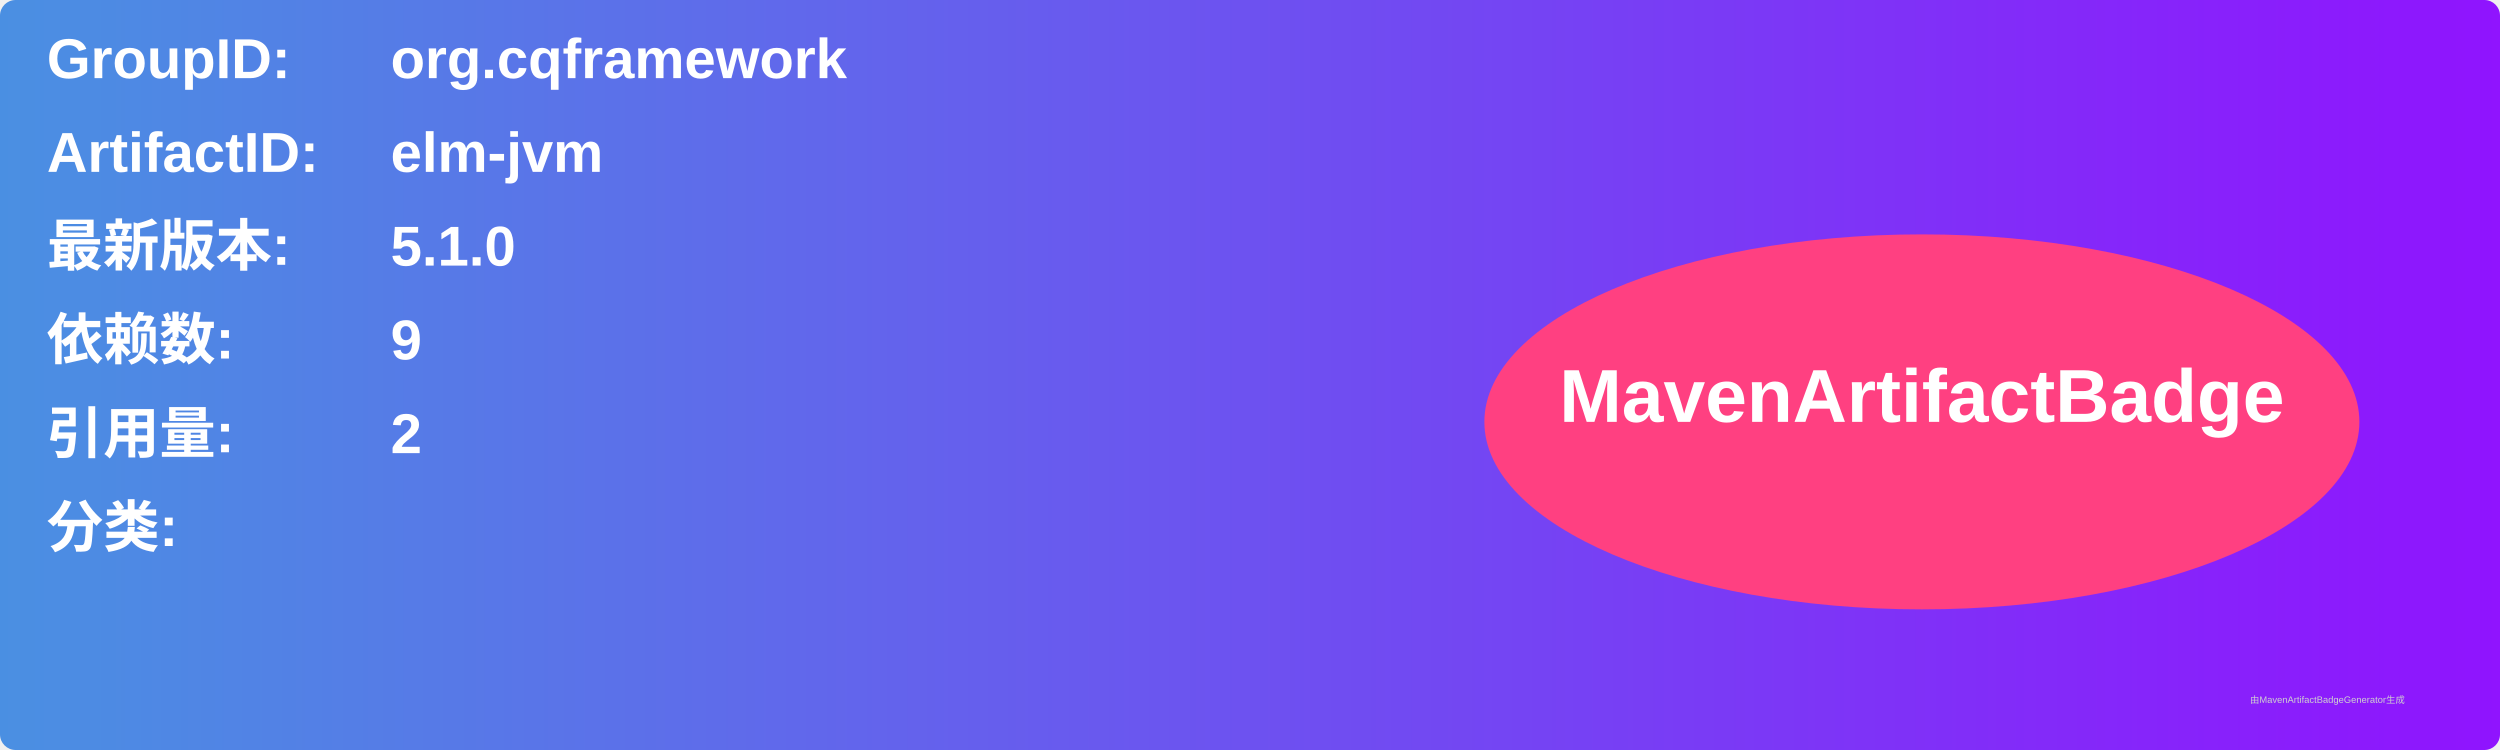
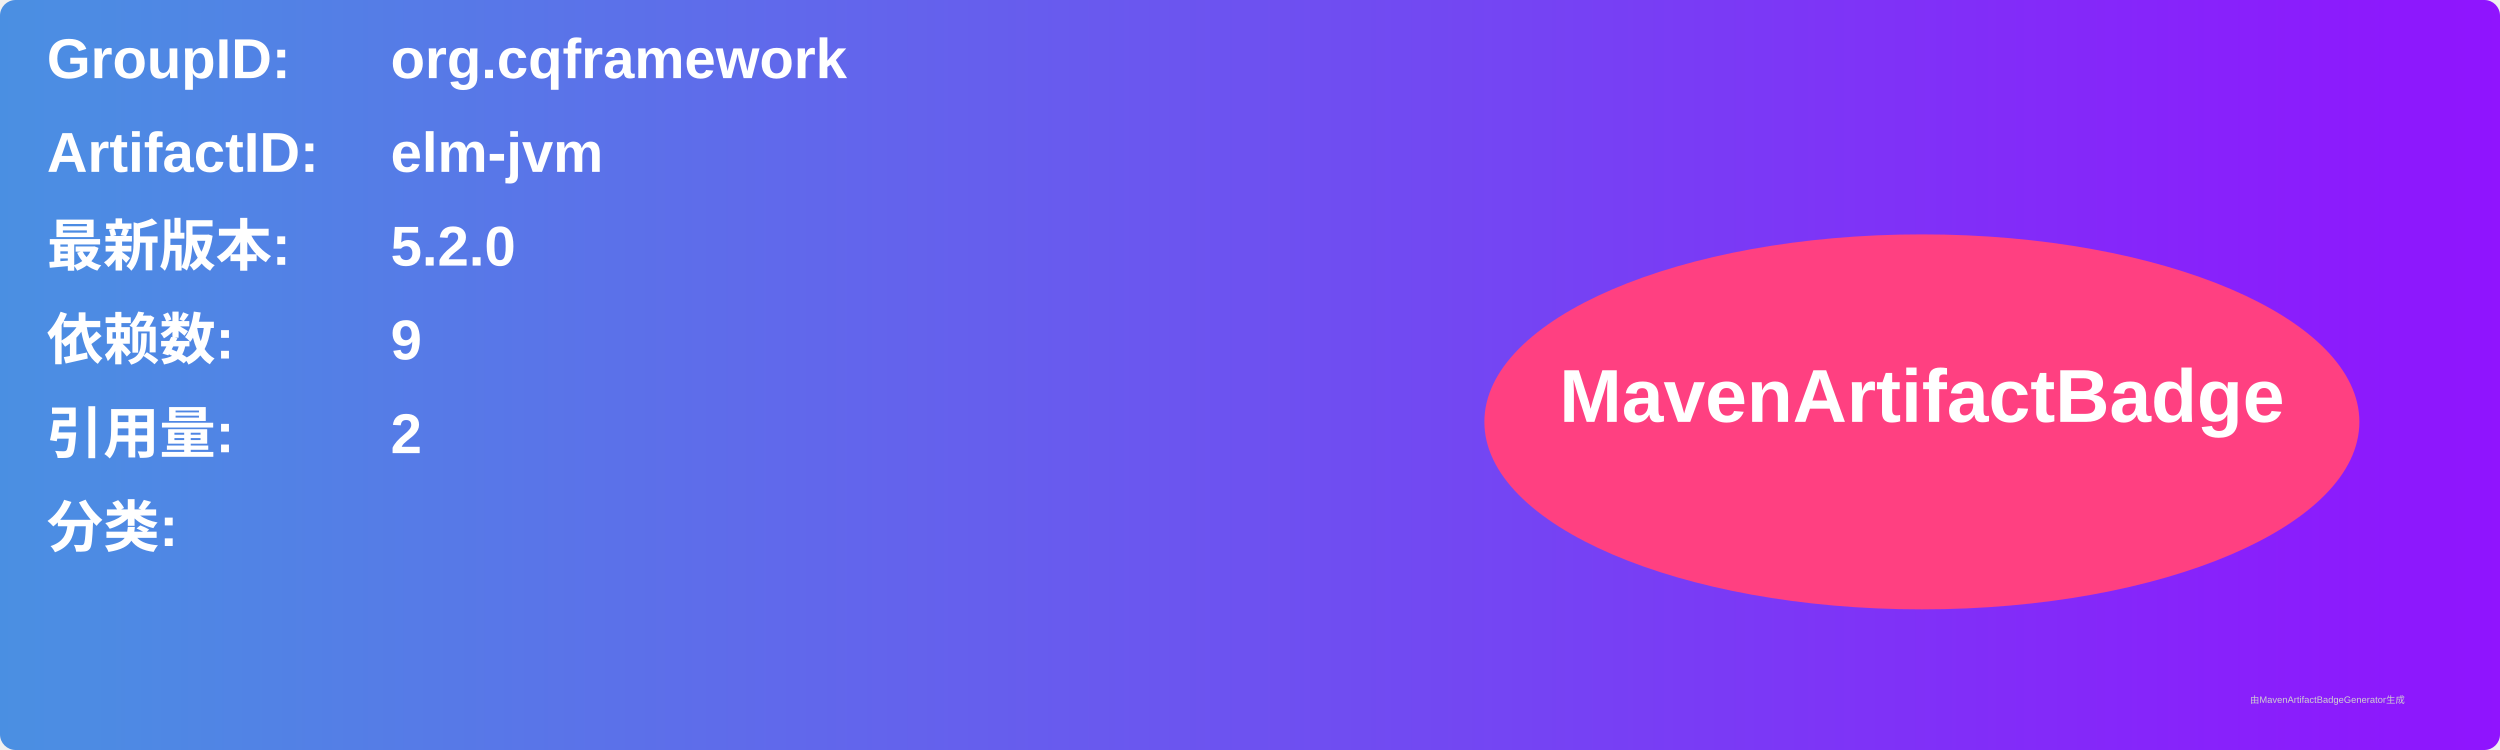
<svg xmlns="http://www.w3.org/2000/svg" width="800" height="240" viewBox="0 0 800 240">
  <linearGradient id="grad" x1="0%" y1="0%" x2="100%" y2="0%">
    <stop offset="0%" stop-color="#4a90e2" />
    <stop offset="100%" stop-color="#9013fe" />
  </linearGradient>
  <rect width="100%" height="100%" rx="5" ry="5" fill="url(#grad)" />
  <g transform="translate(15, 15)">
    <text x="0" y="10" font-family="Arial" font-size="18" fill="white" font-weight="bold" width="260">GroupID:</text>
    <text x="110" y="10" font-family="Arial" font-size="18" fill="white" font-weight="bold" width="460">org.cqframework</text>
    <text x="0" y="40" font-family="Arial" font-size="18" fill="white" font-weight="bold" width="260">ArtifactID:</text>
    <text x="110" y="40" font-family="Arial" font-size="18" fill="white" font-weight="bold" width="460">elm-jvm</text>
    <text x="0" y="70" font-family="Arial" font-size="18" fill="white" font-weight="bold">最新版本:</text>
    <text x="110" y="70" font-family="Arial" font-size="18" fill="white" font-weight="bold">
-       <tspan font-weight="bold">5.1.0</tspan>
+       <tspan font-weight="bold">5.2.0</tspan>
    </text>
    <text x="0" y="100" font-family="Arial" font-size="18" fill="white" font-weight="bold">依赖数: </text>
    <text x="110" y="100" font-family="Arial" font-size="18" fill="white">
      <tspan font-weight="bold">9</tspan>
    </text>
    <text x="0" y="130" font-family="Arial" font-size="18" fill="white" font-weight="bold">引用量: </text>
    <text x="110" y="130" font-family="Arial" font-size="18" fill="white">
      <tspan font-weight="bold">2</tspan>
    </text>
    <text x="0" y="160" font-family="Arial" font-size="18" fill="white" font-weight="bold">分类:</text>
    <text x="10" y="190" font-family="Arial" font-size="10" fill="white">
      <tspan font-weight="bold" />
    </text>
    <ellipse cx="600" cy="120" rx="140" ry="60" fill="#ff4081" />
    <text x="600" y="120" text-anchor="middle" font-family="Arial" font-size="24" fill="white" font-weight="bold">MavenArtifactBadge</text>
  </g>
  <text x="720" y="225" font-family="Arial" font-size="3" fill="#d0d0d0">由MavenArtifactBadgeGenerator生成</text>
</svg>
